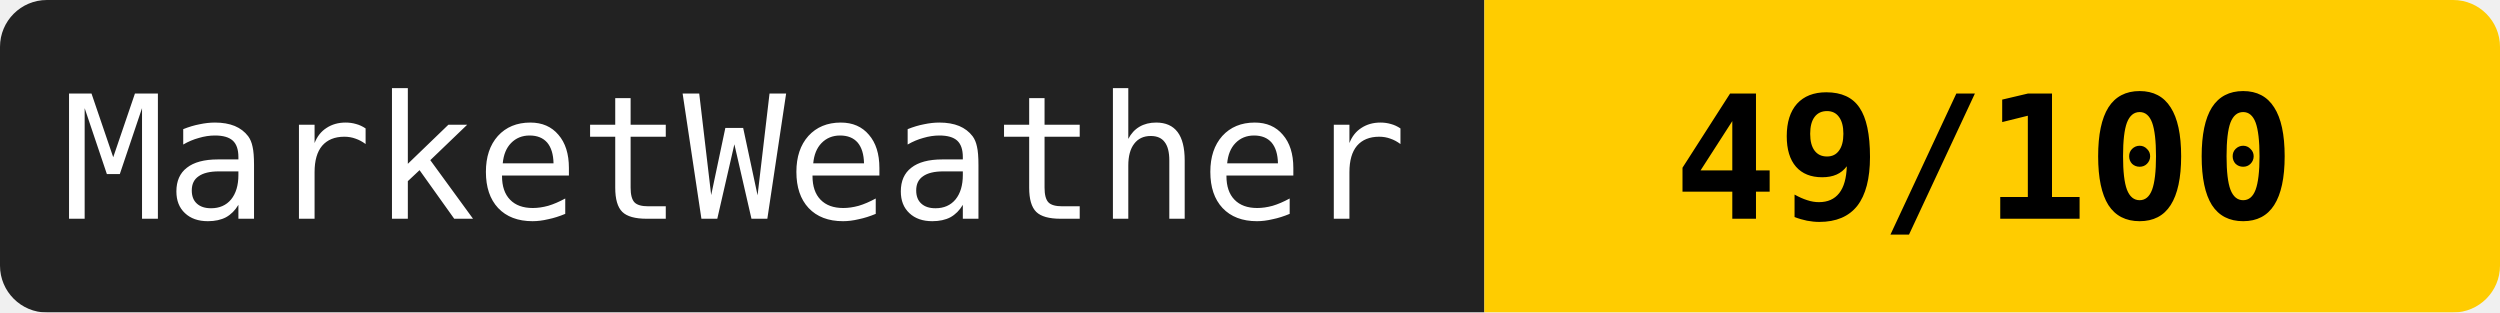
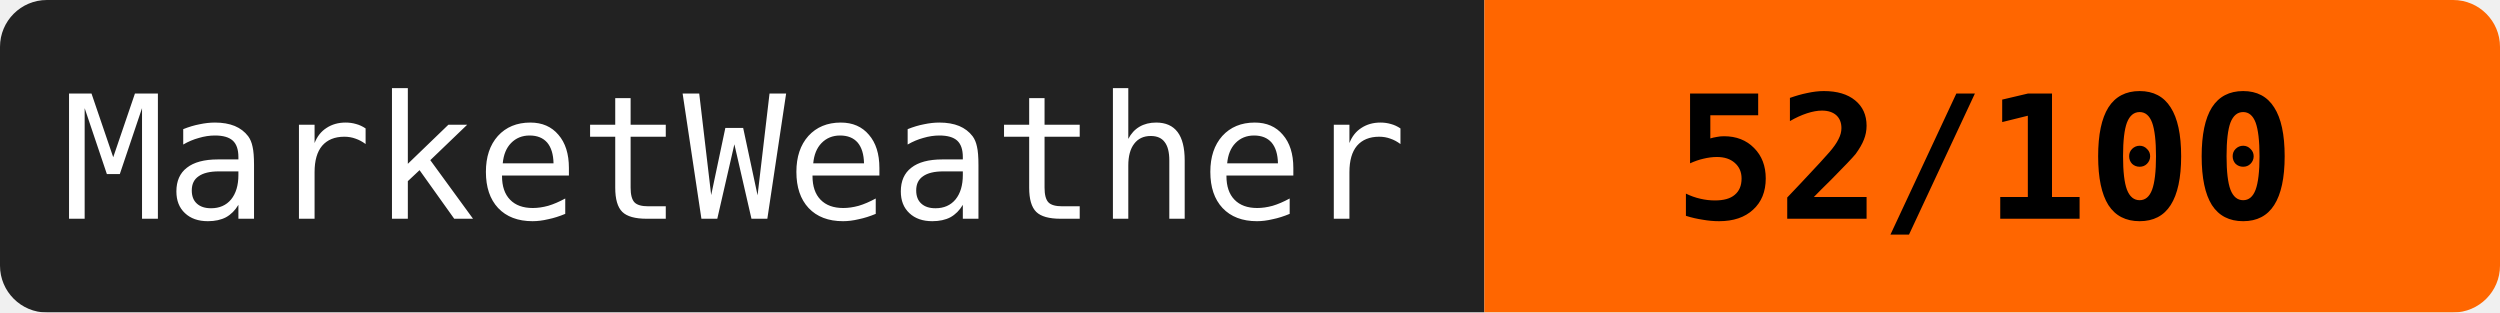
<svg xmlns="http://www.w3.org/2000/svg" width="160" height="20">
  <mask id="a">
    <rect width="160" height="20" rx="3" fill="#fff" />
  </mask>
  <g mask="url(#a)">
    <path fill="#222" d="M0 0h95v20H0z" />
-     <path fill="#ffcc00" d="M95 0h65v20H95z" />
+     <path fill="#ff6600" d="M95 0h65v20H95z" />
  </g>
  <g fill="#fff" text-anchor="middle" font-family="monospace" font-size="11">
    <text x="47" y="14">MarketWeather</text>
-     <text x="127" y="14" fill="#000" font-weight="bold">49/100</text>
+     <text x="127" y="14" fill="#000" font-weight="bold">52/100</text>
  </g>
</svg>
